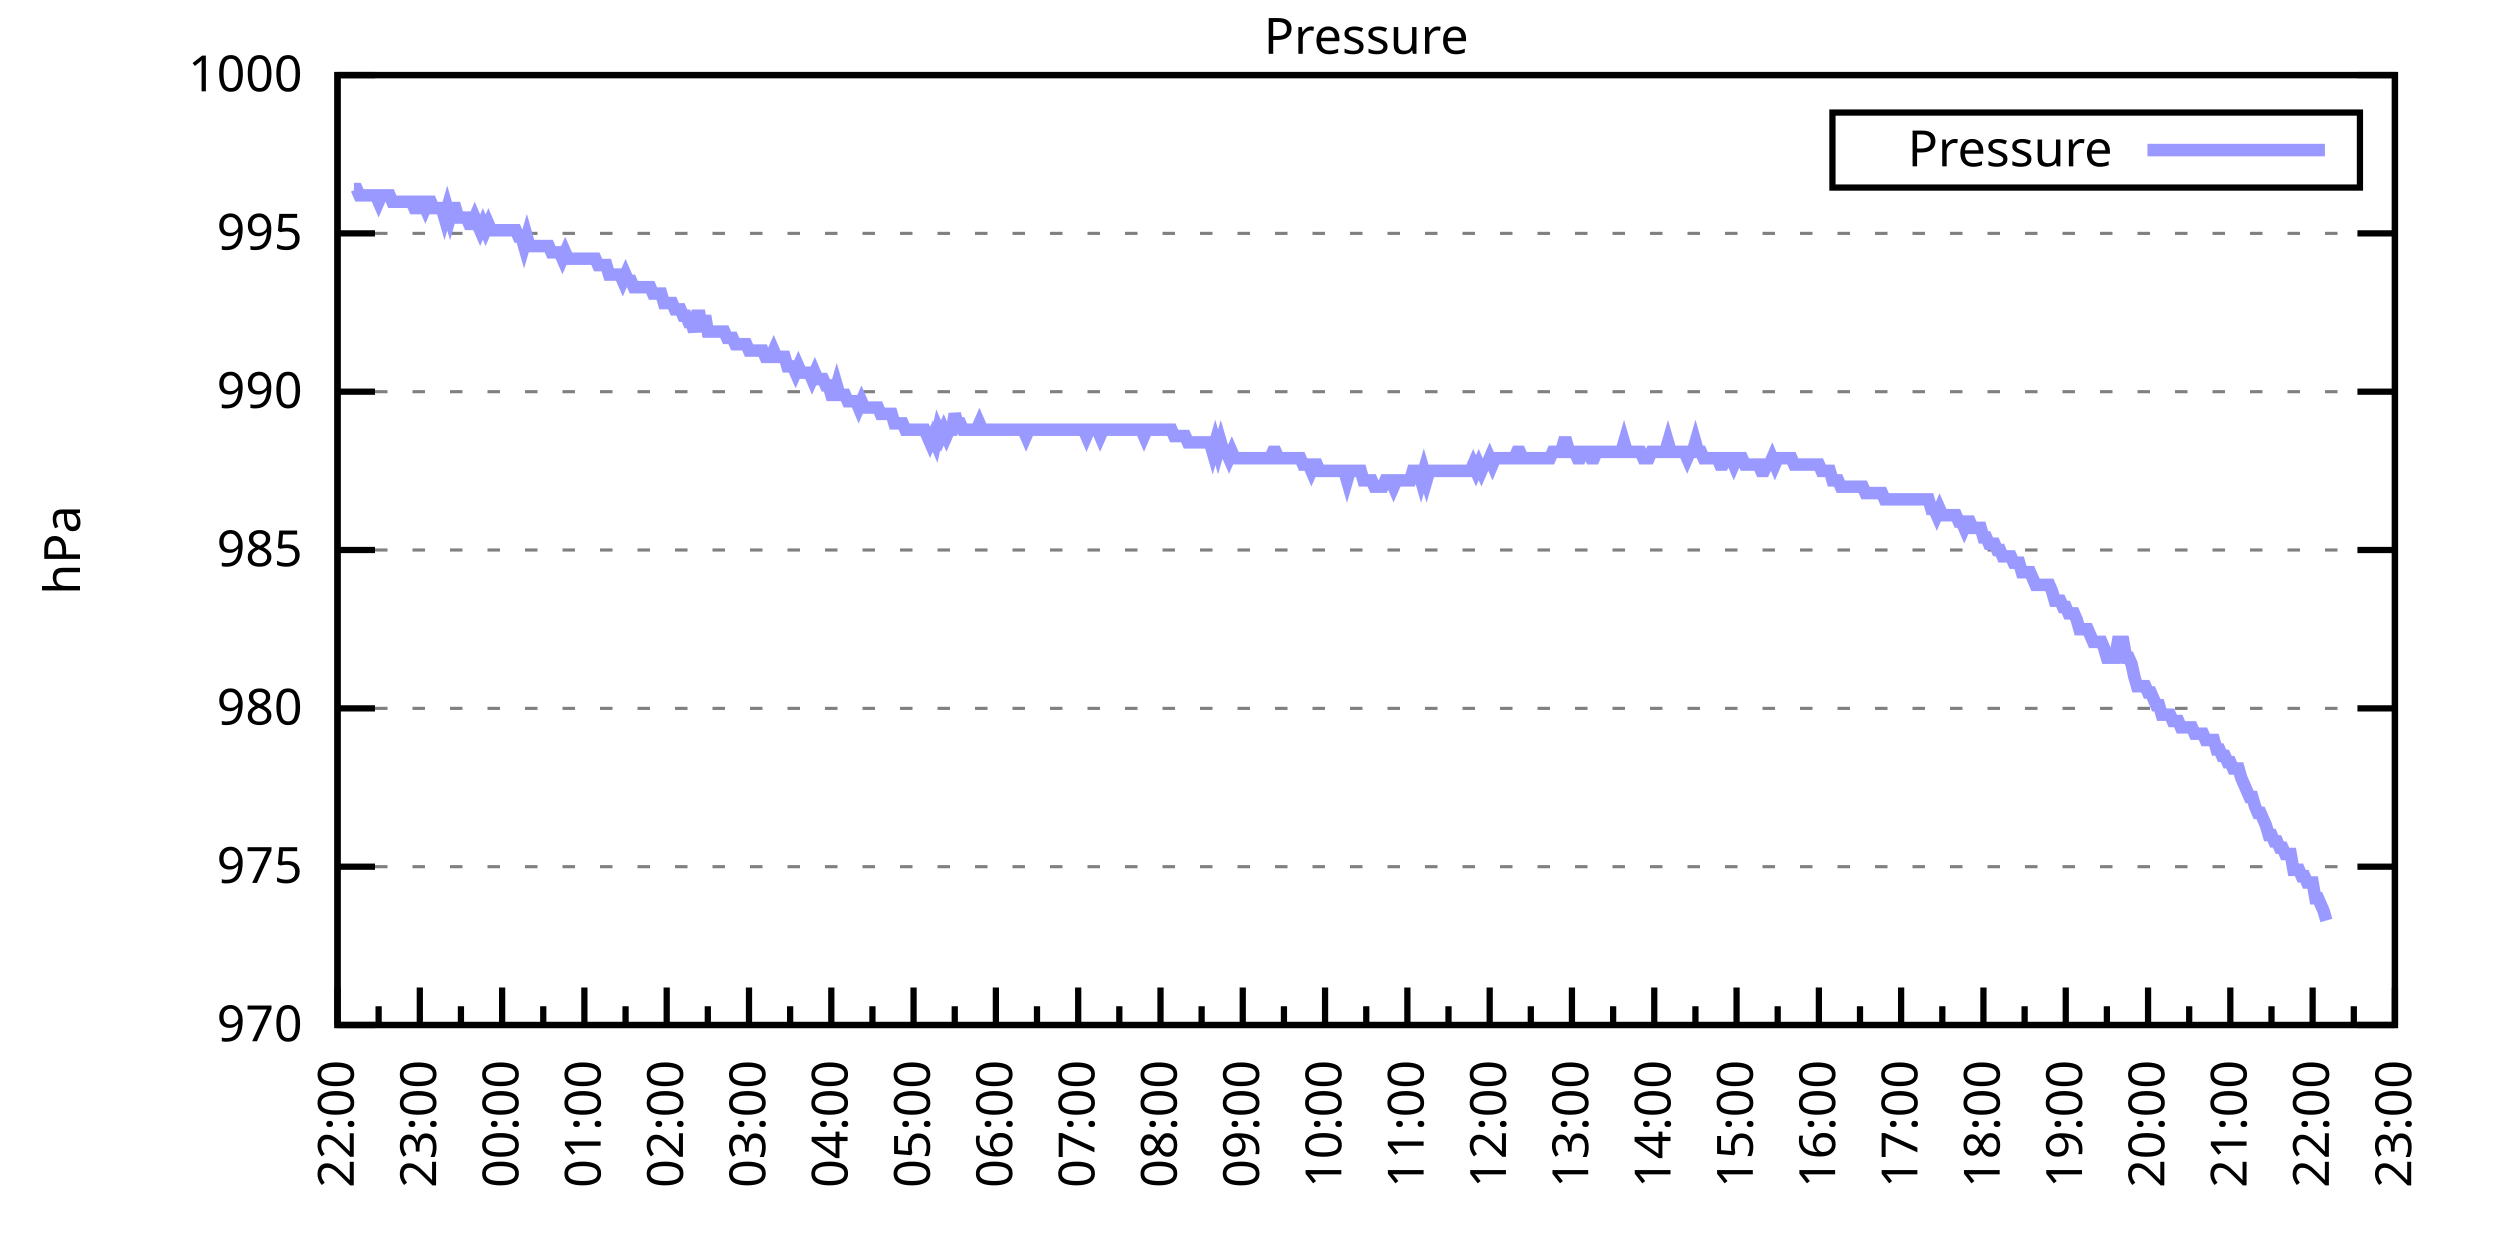
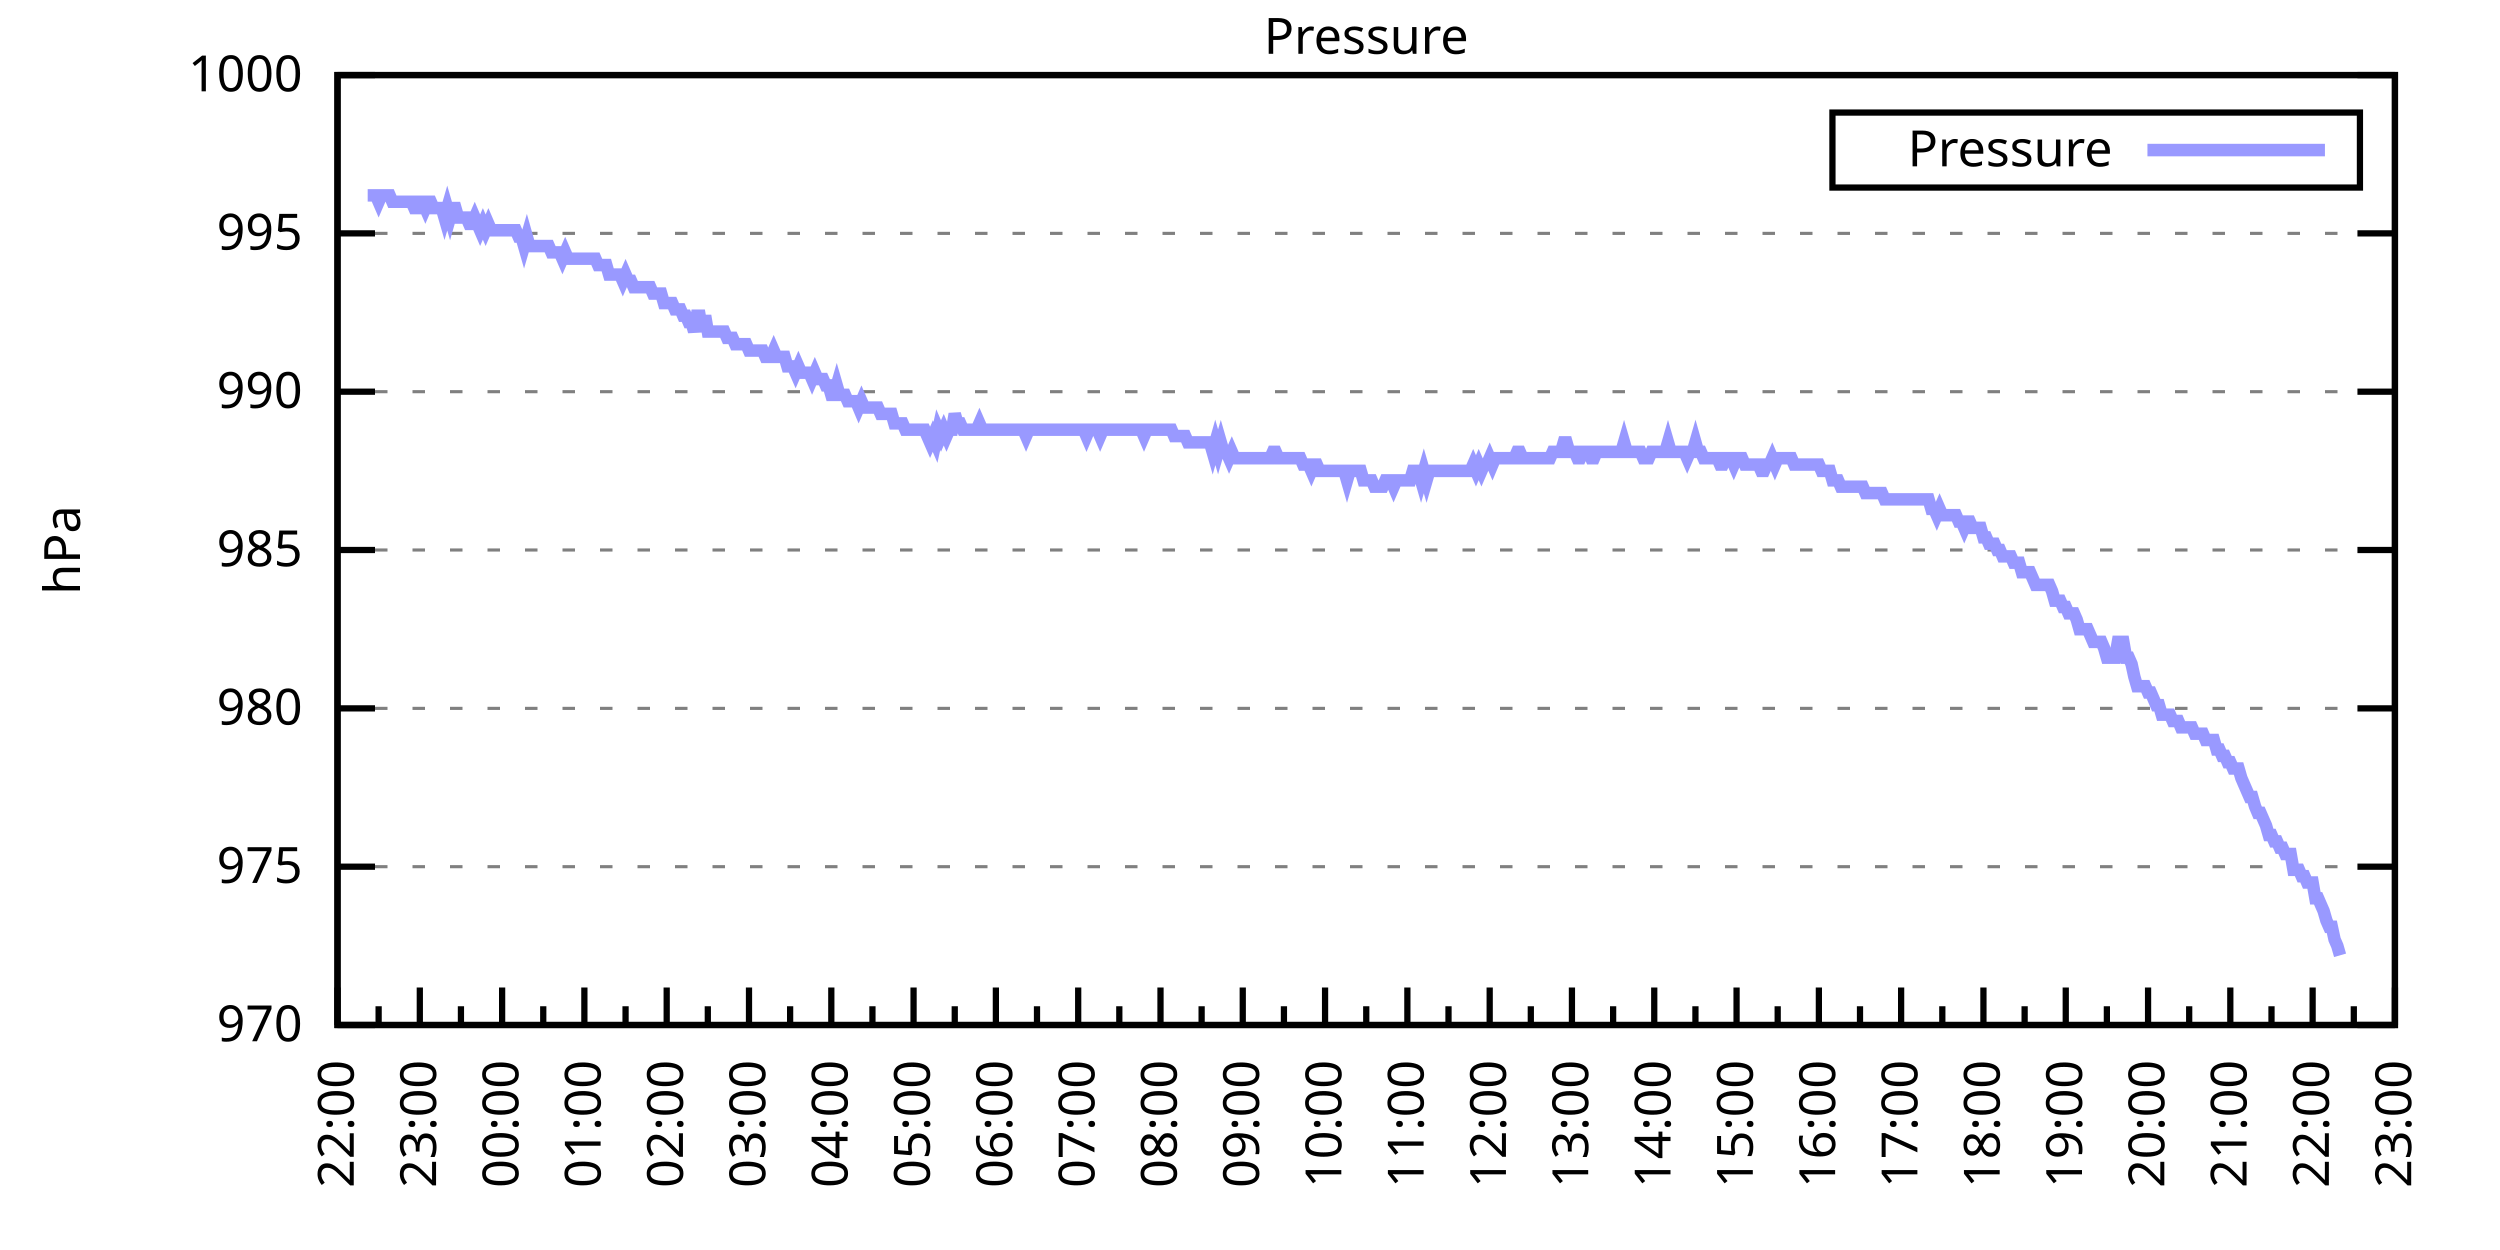
<svg xmlns="http://www.w3.org/2000/svg" xmlns:xlink="http://www.w3.org/1999/xlink" width="400" height="200" viewBox="0 0 400 200">
  <g id="gnuplot_canvas">
    <rect x="0" y="0" width="400" height="200" fill="none" />
    <defs>
      <circle id="gpDot" r="0.5" stroke-width="0.5" stroke="currentColor" />
      <path id="gpPt0" stroke-width="0.333" stroke="currentColor" d="M-1,0 h2 M0,-1 v2" />
      <path id="gpPt1" stroke-width="0.333" stroke="currentColor" d="M-1,-1 L1,1 M1,-1 L-1,1" />
      <path id="gpPt2" stroke-width="0.333" stroke="currentColor" d="M-1,0 L1,0 M0,-1 L0,1 M-1,-1 L1,1 M-1,1 L1,-1" />
      <rect id="gpPt3" stroke-width="0.333" stroke="currentColor" x="-1" y="-1" width="2" height="2" />
      <rect id="gpPt4" stroke-width="0.333" stroke="currentColor" fill="currentColor" x="-1" y="-1" width="2" height="2" />
      <circle id="gpPt5" stroke-width="0.333" stroke="currentColor" cx="0" cy="0" r="1" />
      <use xlink:href="#gpPt5" id="gpPt6" fill="currentColor" stroke="none" />
      <path id="gpPt7" stroke-width="0.333" stroke="currentColor" d="M0,-1.33 L-1.33,0.67 L1.33,0.67 z" />
      <use xlink:href="#gpPt7" id="gpPt8" fill="currentColor" stroke="none" />
      <use xlink:href="#gpPt7" id="gpPt9" stroke="currentColor" transform="rotate(180)" />
      <use xlink:href="#gpPt9" id="gpPt10" fill="currentColor" stroke="none" />
      <use xlink:href="#gpPt3" id="gpPt11" stroke="currentColor" transform="rotate(45)" />
      <use xlink:href="#gpPt11" id="gpPt12" fill="currentColor" stroke="none" />
      <path id="gpPt13" stroke-width="0.333" stroke="currentColor" d="M0,1.330 L1.265,0.411 L0.782,-1.067 L-0.782,-1.076 L-1.265,0.411 z" />
      <use xlink:href="#gpPt13" id="gpPt14" fill="currentColor" stroke="none" />
      <filter id="textbox" filterUnits="objectBoundingBox" x="0" y="0" height="1" width="1">
        <feFlood flood-color="white" flood-opacity="1" result="bgnd" />
        <feComposite in="SourceGraphic" in2="bgnd" operator="atop" />
      </filter>
      <filter id="greybox" filterUnits="objectBoundingBox" x="0" y="0" height="1" width="1">
        <feFlood flood-color="lightgrey" flood-opacity="1" result="grey" />
        <feComposite in="SourceGraphic" in2="grey" operator="atop" />
      </filter>
    </defs>
    <g fill="none" color="white" stroke="currentColor" stroke-width="1.00" stroke-linecap="butt" stroke-linejoin="miter">
</g>
    <g fill="none" color="black" stroke="currentColor" stroke-width="1.00" stroke-linecap="butt" stroke-linejoin="miter">
      <g stroke="none" shape-rendering="crispEdges">
        <polygon fill="rgb(255, 255, 255)" points="54.00,164.00 383.18,164.00 383.18,12.02 54.00,12.02 " />
      </g>
    </g>
    <g fill="none" color="black" stroke="currentColor" stroke-width="1.00" stroke-linecap="butt" stroke-linejoin="miter">
</g>
    <g fill="none" color="black" stroke="black" stroke-width="0.50" stroke-linecap="butt" stroke-linejoin="miter">
</g>
    <g fill="none" color="gray" stroke="currentColor" stroke-width="0.50" stroke-linecap="butt" stroke-linejoin="miter">
      <path stroke="gray" stroke-dasharray="2,4" class="gridline" d="M54.00,164.00 L383.19,164.00  " />
    </g>
    <g fill="none" color="gray" stroke="gray" stroke-width="1.00" stroke-linecap="butt" stroke-linejoin="miter">
</g>
    <g fill="none" color="black" stroke="currentColor" stroke-width="1.00" stroke-linecap="butt" stroke-linejoin="miter">
      <path stroke="black" d="M54.00,164.00 L60.00,164.00 M383.19,164.00 L377.19,164.00  " />
      <g transform="translate(48.40,166.60)" stroke="none" fill="black" font-family="Sans" font-size="8.00" text-anchor="end">
        <text>
          <tspan font-family="Sans"> 970</tspan>
        </text>
      </g>
    </g>
    <g fill="none" color="black" stroke="currentColor" stroke-width="1.00" stroke-linecap="butt" stroke-linejoin="miter">
</g>
    <g fill="none" color="black" stroke="black" stroke-width="0.50" stroke-linecap="butt" stroke-linejoin="miter">
</g>
    <g fill="none" color="gray" stroke="currentColor" stroke-width="0.50" stroke-linecap="butt" stroke-linejoin="miter">
      <path stroke="gray" stroke-dasharray="2,4" class="gridline" d="M54.00,138.67 L383.19,138.67  " />
    </g>
    <g fill="none" color="gray" stroke="gray" stroke-width="1.00" stroke-linecap="butt" stroke-linejoin="miter">
</g>
    <g fill="none" color="black" stroke="currentColor" stroke-width="1.00" stroke-linecap="butt" stroke-linejoin="miter">
      <path stroke="black" d="M54.00,138.67 L60.00,138.67 M383.19,138.67 L377.19,138.67  " />
      <g transform="translate(48.40,141.27)" stroke="none" fill="black" font-family="Sans" font-size="8.00" text-anchor="end">
        <text>
          <tspan font-family="Sans"> 975</tspan>
        </text>
      </g>
    </g>
    <g fill="none" color="black" stroke="currentColor" stroke-width="1.00" stroke-linecap="butt" stroke-linejoin="miter">
</g>
    <g fill="none" color="black" stroke="black" stroke-width="0.50" stroke-linecap="butt" stroke-linejoin="miter">
</g>
    <g fill="none" color="gray" stroke="currentColor" stroke-width="0.50" stroke-linecap="butt" stroke-linejoin="miter">
      <path stroke="gray" stroke-dasharray="2,4" class="gridline" d="M54.00,113.34 L383.19,113.34  " />
    </g>
    <g fill="none" color="gray" stroke="gray" stroke-width="1.00" stroke-linecap="butt" stroke-linejoin="miter">
</g>
    <g fill="none" color="black" stroke="currentColor" stroke-width="1.00" stroke-linecap="butt" stroke-linejoin="miter">
      <path stroke="black" d="M54.00,113.34 L60.00,113.34 M383.19,113.34 L377.19,113.34  " />
      <g transform="translate(48.40,115.94)" stroke="none" fill="black" font-family="Sans" font-size="8.00" text-anchor="end">
        <text>
          <tspan font-family="Sans"> 980</tspan>
        </text>
      </g>
    </g>
    <g fill="none" color="black" stroke="currentColor" stroke-width="1.00" stroke-linecap="butt" stroke-linejoin="miter">
</g>
    <g fill="none" color="black" stroke="black" stroke-width="0.50" stroke-linecap="butt" stroke-linejoin="miter">
</g>
    <g fill="none" color="gray" stroke="currentColor" stroke-width="0.50" stroke-linecap="butt" stroke-linejoin="miter">
      <path stroke="gray" stroke-dasharray="2,4" class="gridline" d="M54.00,88.00 L383.19,88.00  " />
    </g>
    <g fill="none" color="gray" stroke="gray" stroke-width="1.00" stroke-linecap="butt" stroke-linejoin="miter">
</g>
    <g fill="none" color="black" stroke="currentColor" stroke-width="1.00" stroke-linecap="butt" stroke-linejoin="miter">
      <path stroke="black" d="M54.00,88.00 L60.00,88.00 M383.19,88.00 L377.19,88.00  " />
      <g transform="translate(48.40,90.60)" stroke="none" fill="black" font-family="Sans" font-size="8.00" text-anchor="end">
        <text>
          <tspan font-family="Sans"> 985</tspan>
        </text>
      </g>
    </g>
    <g fill="none" color="black" stroke="currentColor" stroke-width="1.00" stroke-linecap="butt" stroke-linejoin="miter">
</g>
    <g fill="none" color="black" stroke="black" stroke-width="0.50" stroke-linecap="butt" stroke-linejoin="miter">
</g>
    <g fill="none" color="gray" stroke="currentColor" stroke-width="0.50" stroke-linecap="butt" stroke-linejoin="miter">
      <path stroke="gray" stroke-dasharray="2,4" class="gridline" d="M54.00,62.67 L383.19,62.67  " />
    </g>
    <g fill="none" color="gray" stroke="gray" stroke-width="1.00" stroke-linecap="butt" stroke-linejoin="miter">
</g>
    <g fill="none" color="black" stroke="currentColor" stroke-width="1.00" stroke-linecap="butt" stroke-linejoin="miter">
      <path stroke="black" d="M54.00,62.67 L60.00,62.67 M383.19,62.67 L377.19,62.67  " />
      <g transform="translate(48.40,65.27)" stroke="none" fill="black" font-family="Sans" font-size="8.00" text-anchor="end">
        <text>
          <tspan font-family="Sans"> 990</tspan>
        </text>
      </g>
    </g>
    <g fill="none" color="black" stroke="currentColor" stroke-width="1.00" stroke-linecap="butt" stroke-linejoin="miter">
</g>
    <g fill="none" color="black" stroke="black" stroke-width="0.50" stroke-linecap="butt" stroke-linejoin="miter">
</g>
    <g fill="none" color="gray" stroke="currentColor" stroke-width="0.50" stroke-linecap="butt" stroke-linejoin="miter">
      <path stroke="gray" stroke-dasharray="2,4" class="gridline" d="M54.00,37.34 L383.19,37.34  " />
    </g>
    <g fill="none" color="gray" stroke="gray" stroke-width="1.00" stroke-linecap="butt" stroke-linejoin="miter">
</g>
    <g fill="none" color="black" stroke="currentColor" stroke-width="1.00" stroke-linecap="butt" stroke-linejoin="miter">
      <path stroke="black" d="M54.00,37.34 L60.00,37.34 M383.19,37.34 L377.19,37.34  " />
      <g transform="translate(48.40,39.94)" stroke="none" fill="black" font-family="Sans" font-size="8.00" text-anchor="end">
        <text>
          <tspan font-family="Sans"> 995</tspan>
        </text>
      </g>
    </g>
    <g fill="none" color="black" stroke="currentColor" stroke-width="1.00" stroke-linecap="butt" stroke-linejoin="miter">
</g>
    <g fill="none" color="black" stroke="black" stroke-width="0.50" stroke-linecap="butt" stroke-linejoin="miter">
</g>
    <g fill="none" color="gray" stroke="currentColor" stroke-width="0.50" stroke-linecap="butt" stroke-linejoin="miter">
      <path stroke="gray" stroke-dasharray="2,4" class="gridline" d="M54.00,12.01 L383.19,12.01  " />
    </g>
    <g fill="none" color="gray" stroke="gray" stroke-width="1.00" stroke-linecap="butt" stroke-linejoin="miter">
</g>
    <g fill="none" color="black" stroke="currentColor" stroke-width="1.00" stroke-linecap="butt" stroke-linejoin="miter">
      <path stroke="black" d="M54.00,12.01 L60.00,12.01 M383.19,12.01 L377.19,12.01  " />
      <g transform="translate(48.40,14.61)" stroke="none" fill="black" font-family="Sans" font-size="8.00" text-anchor="end">
        <text>
          <tspan font-family="Sans"> 1000</tspan>
        </text>
      </g>
    </g>
    <g fill="none" color="black" stroke="currentColor" stroke-width="1.00" stroke-linecap="butt" stroke-linejoin="miter">
      <path stroke="black" d="M54.00,164.00 L54.00,158.00  " />
      <g transform="translate(56.60,169.60) rotate(270)" stroke="none" fill="black" font-family="Sans" font-size="8.00" text-anchor="end">
        <text>
          <tspan font-family="Sans">22:00</tspan>
        </text>
      </g>
    </g>
    <g fill="none" color="black" stroke="currentColor" stroke-width="1.00" stroke-linecap="butt" stroke-linejoin="miter">
      <path stroke="black" d="M60.58,164.00 L60.58,161.00 M67.17,164.00 L67.17,158.00  " />
      <g transform="translate(69.77,169.60) rotate(270)" stroke="none" fill="black" font-family="Sans" font-size="8.00" text-anchor="end">
        <text>
          <tspan font-family="Sans">23:00</tspan>
        </text>
      </g>
    </g>
    <g fill="none" color="black" stroke="currentColor" stroke-width="1.00" stroke-linecap="butt" stroke-linejoin="miter">
      <path stroke="black" d="M73.75,164.00 L73.75,161.00 M80.34,164.00 L80.34,158.00  " />
      <g transform="translate(82.94,169.60) rotate(270)" stroke="none" fill="black" font-family="Sans" font-size="8.00" text-anchor="end">
        <text>
          <tspan font-family="Sans">00:00</tspan>
        </text>
      </g>
    </g>
    <g fill="none" color="black" stroke="currentColor" stroke-width="1.00" stroke-linecap="butt" stroke-linejoin="miter">
      <path stroke="black" d="M86.92,164.00 L86.92,161.00 M93.50,164.00 L93.50,158.00  " />
      <g transform="translate(96.10,169.60) rotate(270)" stroke="none" fill="black" font-family="Sans" font-size="8.00" text-anchor="end">
        <text>
          <tspan font-family="Sans">01:00</tspan>
        </text>
      </g>
    </g>
    <g fill="none" color="black" stroke="currentColor" stroke-width="1.00" stroke-linecap="butt" stroke-linejoin="miter">
      <path stroke="black" d="M100.09,164.00 L100.09,161.00 M106.67,164.00 L106.67,158.00  " />
      <g transform="translate(109.27,169.60) rotate(270)" stroke="none" fill="black" font-family="Sans" font-size="8.00" text-anchor="end">
        <text>
          <tspan font-family="Sans">02:00</tspan>
        </text>
      </g>
    </g>
    <g fill="none" color="black" stroke="currentColor" stroke-width="1.00" stroke-linecap="butt" stroke-linejoin="miter">
      <path stroke="black" d="M113.25,164.00 L113.25,161.00 M119.84,164.00 L119.84,158.00  " />
      <g transform="translate(122.44,169.60) rotate(270)" stroke="none" fill="black" font-family="Sans" font-size="8.00" text-anchor="end">
        <text>
          <tspan font-family="Sans">03:00</tspan>
        </text>
      </g>
    </g>
    <g fill="none" color="black" stroke="currentColor" stroke-width="1.00" stroke-linecap="butt" stroke-linejoin="miter">
      <path stroke="black" d="M126.42,164.00 L126.42,161.00 M133.01,164.00 L133.01,158.00  " />
      <g transform="translate(135.61,169.60) rotate(270)" stroke="none" fill="black" font-family="Sans" font-size="8.00" text-anchor="end">
        <text>
          <tspan font-family="Sans">04:00</tspan>
        </text>
      </g>
    </g>
    <g fill="none" color="black" stroke="currentColor" stroke-width="1.00" stroke-linecap="butt" stroke-linejoin="miter">
      <path stroke="black" d="M139.59,164.00 L139.59,161.00 M146.17,164.00 L146.17,158.00  " />
      <g transform="translate(148.77,169.60) rotate(270)" stroke="none" fill="black" font-family="Sans" font-size="8.00" text-anchor="end">
        <text>
          <tspan font-family="Sans">05:00</tspan>
        </text>
      </g>
    </g>
    <g fill="none" color="black" stroke="currentColor" stroke-width="1.00" stroke-linecap="butt" stroke-linejoin="miter">
      <path stroke="black" d="M152.76,164.00 L152.76,161.00 M159.34,164.00 L159.34,158.00  " />
      <g transform="translate(161.94,169.60) rotate(270)" stroke="none" fill="black" font-family="Sans" font-size="8.00" text-anchor="end">
        <text>
          <tspan font-family="Sans">06:00</tspan>
        </text>
      </g>
    </g>
    <g fill="none" color="black" stroke="currentColor" stroke-width="1.00" stroke-linecap="butt" stroke-linejoin="miter">
      <path stroke="black" d="M165.92,164.00 L165.92,161.00 M172.51,164.00 L172.51,158.00  " />
      <g transform="translate(175.11,169.60) rotate(270)" stroke="none" fill="black" font-family="Sans" font-size="8.00" text-anchor="end">
        <text>
          <tspan font-family="Sans">07:00</tspan>
        </text>
      </g>
    </g>
    <g fill="none" color="black" stroke="currentColor" stroke-width="1.00" stroke-linecap="butt" stroke-linejoin="miter">
      <path stroke="black" d="M179.09,164.00 L179.09,161.00 M185.68,164.00 L185.68,158.00  " />
      <g transform="translate(188.28,169.60) rotate(270)" stroke="none" fill="black" font-family="Sans" font-size="8.00" text-anchor="end">
        <text>
          <tspan font-family="Sans">08:00</tspan>
        </text>
      </g>
    </g>
    <g fill="none" color="black" stroke="currentColor" stroke-width="1.00" stroke-linecap="butt" stroke-linejoin="miter">
      <path stroke="black" d="M192.26,164.00 L192.26,161.00 M198.84,164.00 L198.84,158.00  " />
      <g transform="translate(201.44,169.60) rotate(270)" stroke="none" fill="black" font-family="Sans" font-size="8.00" text-anchor="end">
        <text>
          <tspan font-family="Sans">09:00</tspan>
        </text>
      </g>
    </g>
    <g fill="none" color="black" stroke="currentColor" stroke-width="1.00" stroke-linecap="butt" stroke-linejoin="miter">
      <path stroke="black" d="M205.43,164.00 L205.43,161.00 M212.01,164.00 L212.01,158.00  " />
      <g transform="translate(214.61,169.60) rotate(270)" stroke="none" fill="black" font-family="Sans" font-size="8.00" text-anchor="end">
        <text>
          <tspan font-family="Sans">10:00</tspan>
        </text>
      </g>
    </g>
    <g fill="none" color="black" stroke="currentColor" stroke-width="1.00" stroke-linecap="butt" stroke-linejoin="miter">
      <path stroke="black" d="M218.60,164.00 L218.60,161.00 M225.18,164.00 L225.18,158.00  " />
      <g transform="translate(227.78,169.60) rotate(270)" stroke="none" fill="black" font-family="Sans" font-size="8.00" text-anchor="end">
        <text>
          <tspan font-family="Sans">11:00</tspan>
        </text>
      </g>
    </g>
    <g fill="none" color="black" stroke="currentColor" stroke-width="1.00" stroke-linecap="butt" stroke-linejoin="miter">
      <path stroke="black" d="M231.76,164.00 L231.76,161.00 M238.35,164.00 L238.35,158.00  " />
      <g transform="translate(240.95,169.60) rotate(270)" stroke="none" fill="black" font-family="Sans" font-size="8.00" text-anchor="end">
        <text>
          <tspan font-family="Sans">12:00</tspan>
        </text>
      </g>
    </g>
    <g fill="none" color="black" stroke="currentColor" stroke-width="1.00" stroke-linecap="butt" stroke-linejoin="miter">
      <path stroke="black" d="M244.93,164.00 L244.93,161.00 M251.51,164.00 L251.51,158.00  " />
      <g transform="translate(254.11,169.60) rotate(270)" stroke="none" fill="black" font-family="Sans" font-size="8.00" text-anchor="end">
        <text>
          <tspan font-family="Sans">13:00</tspan>
        </text>
      </g>
    </g>
    <g fill="none" color="black" stroke="currentColor" stroke-width="1.00" stroke-linecap="butt" stroke-linejoin="miter">
      <path stroke="black" d="M258.10,164.00 L258.10,161.00 M264.68,164.00 L264.68,158.00  " />
      <g transform="translate(267.28,169.60) rotate(270)" stroke="none" fill="black" font-family="Sans" font-size="8.00" text-anchor="end">
        <text>
          <tspan font-family="Sans">14:00</tspan>
        </text>
      </g>
    </g>
    <g fill="none" color="black" stroke="currentColor" stroke-width="1.00" stroke-linecap="butt" stroke-linejoin="miter">
      <path stroke="black" d="M271.27,164.00 L271.27,161.00 M277.85,164.00 L277.85,158.00  " />
      <g transform="translate(280.45,169.60) rotate(270)" stroke="none" fill="black" font-family="Sans" font-size="8.00" text-anchor="end">
        <text>
          <tspan font-family="Sans">15:00</tspan>
        </text>
      </g>
    </g>
    <g fill="none" color="black" stroke="currentColor" stroke-width="1.00" stroke-linecap="butt" stroke-linejoin="miter">
      <path stroke="black" d="M284.43,164.00 L284.43,161.00 M291.02,164.00 L291.02,158.00  " />
      <g transform="translate(293.62,169.60) rotate(270)" stroke="none" fill="black" font-family="Sans" font-size="8.00" text-anchor="end">
        <text>
          <tspan font-family="Sans">16:00</tspan>
        </text>
      </g>
    </g>
    <g fill="none" color="black" stroke="currentColor" stroke-width="1.00" stroke-linecap="butt" stroke-linejoin="miter">
      <path stroke="black" d="M297.60,164.00 L297.60,161.00 M304.18,164.00 L304.18,158.00  " />
      <g transform="translate(306.78,169.60) rotate(270)" stroke="none" fill="black" font-family="Sans" font-size="8.00" text-anchor="end">
        <text>
          <tspan font-family="Sans">17:00</tspan>
        </text>
      </g>
    </g>
    <g fill="none" color="black" stroke="currentColor" stroke-width="1.00" stroke-linecap="butt" stroke-linejoin="miter">
      <path stroke="black" d="M310.77,164.00 L310.77,161.00 M317.35,164.00 L317.35,158.00  " />
      <g transform="translate(319.95,169.60) rotate(270)" stroke="none" fill="black" font-family="Sans" font-size="8.00" text-anchor="end">
        <text>
          <tspan font-family="Sans">18:00</tspan>
        </text>
      </g>
    </g>
    <g fill="none" color="black" stroke="currentColor" stroke-width="1.00" stroke-linecap="butt" stroke-linejoin="miter">
      <path stroke="black" d="M323.94,164.00 L323.94,161.00 M330.52,164.00 L330.52,158.00  " />
      <g transform="translate(333.12,169.60) rotate(270)" stroke="none" fill="black" font-family="Sans" font-size="8.00" text-anchor="end">
        <text>
          <tspan font-family="Sans">19:00</tspan>
        </text>
      </g>
    </g>
    <g fill="none" color="black" stroke="currentColor" stroke-width="1.00" stroke-linecap="butt" stroke-linejoin="miter">
      <path stroke="black" d="M337.10,164.00 L337.10,161.00 M343.69,164.00 L343.69,158.00  " />
      <g transform="translate(346.29,169.60) rotate(270)" stroke="none" fill="black" font-family="Sans" font-size="8.00" text-anchor="end">
        <text>
          <tspan font-family="Sans">20:00</tspan>
        </text>
      </g>
    </g>
    <g fill="none" color="black" stroke="currentColor" stroke-width="1.00" stroke-linecap="butt" stroke-linejoin="miter">
      <path stroke="black" d="M350.27,164.00 L350.27,161.00 M356.85,164.00 L356.85,158.00  " />
      <g transform="translate(359.45,169.60) rotate(270)" stroke="none" fill="black" font-family="Sans" font-size="8.00" text-anchor="end">
        <text>
          <tspan font-family="Sans">21:00</tspan>
        </text>
      </g>
    </g>
    <g fill="none" color="black" stroke="currentColor" stroke-width="1.00" stroke-linecap="butt" stroke-linejoin="miter">
      <path stroke="black" d="M363.44,164.00 L363.44,161.00 M370.02,164.00 L370.02,158.00  " />
      <g transform="translate(372.62,169.60) rotate(270)" stroke="none" fill="black" font-family="Sans" font-size="8.00" text-anchor="end">
        <text>
          <tspan font-family="Sans">22:00</tspan>
        </text>
      </g>
    </g>
    <g fill="none" color="black" stroke="currentColor" stroke-width="1.00" stroke-linecap="butt" stroke-linejoin="miter">
      <path stroke="black" d="M376.61,164.00 L376.61,161.00 M383.19,164.00 L383.19,158.00  " />
      <g transform="translate(385.79,169.60) rotate(270)" stroke="none" fill="black" font-family="Sans" font-size="8.00" text-anchor="end">
        <text>
          <tspan font-family="Sans">23:00</tspan>
        </text>
      </g>
    </g>
    <g fill="none" color="black" stroke="currentColor" stroke-width="1.00" stroke-linecap="butt" stroke-linejoin="miter">
</g>
    <g fill="none" color="black" stroke="currentColor" stroke-width="1.00" stroke-linecap="butt" stroke-linejoin="miter">
      <path stroke="black" d="M54.00,12.01 L54.00,164.00 L383.19,164.00 L383.19,12.01 L54.00,12.01 Z  " />
    </g>
    <g fill="none" color="black" stroke="currentColor" stroke-width="1.00" stroke-linecap="butt" stroke-linejoin="miter">
      <g transform="translate(12.80,88.01) rotate(270)" stroke="none" fill="black" font-family="Sans" font-size="8.00" text-anchor="middle">
        <text>
          <tspan font-family="Sans">hPa</tspan>
        </text>
      </g>
    </g>
    <g fill="none" color="black" stroke="currentColor" stroke-width="1.00" stroke-linecap="butt" stroke-linejoin="miter">
</g>
    <g fill="none" color="black" stroke="currentColor" stroke-width="1.00" stroke-linecap="butt" stroke-linejoin="miter">
      <path stroke="black" d="M293.19,30.01 L293.19,18.01 L377.59,18.01 L377.59,30.01 L293.19,30.01 Z  " />
    </g>
    <g id="Pressure_plot_1">
      <g fill="none" color="white" stroke="black" stroke-width="2.00" stroke-linecap="butt" stroke-linejoin="miter">
</g>
      <g fill="none" color="black" stroke="currentColor" stroke-width="2.00" stroke-linecap="butt" stroke-linejoin="miter">
        <g transform="translate(337.99,26.61)" stroke="none" fill="black" font-family="Sans" font-size="8.00" text-anchor="end">
          <text>
            <tspan font-family="Sans">Pressure</tspan>
          </text>
        </g>
      </g>
      <g fill="none" color="black" stroke="currentColor" stroke-width="2.00" stroke-linecap="butt" stroke-linejoin="miter">
-         <path stroke="rgb(153, 153, 255)" d="M343.59,24.01 L371.99,24.01 M56.63,30.25 L57.07,30.25 L57.51,31.26 L57.95,31.26 L58.39,31.26 L58.83,31.26   L59.27,31.26 L59.71,31.26 L60.14,31.26 L60.58,32.28 L61.02,31.26 L61.46,31.26 L61.90,31.26 L62.34,31.26   L62.78,32.28 L63.22,32.28 L63.66,32.28 L64.10,32.28 L64.53,32.28 L64.97,32.28 L65.41,32.28 L65.85,32.28   L66.29,33.29 L66.73,33.29 L67.17,32.28 L67.61,32.28 L68.05,33.29 L68.48,32.28 L68.92,32.28 L69.36,33.29   L69.80,33.29 L70.24,33.29 L70.68,33.29 L71.12,34.81 L71.56,33.29 L72.00,34.81 L72.43,33.29 L72.87,33.29   L73.31,34.81 L73.75,34.81 L74.19,34.81 L74.63,34.81 L75.07,35.82 L75.51,35.82 L75.95,34.81 L76.38,35.82   L76.82,36.84 L77.26,35.82 L77.70,36.84 L78.14,35.82 L78.58,36.84 L79.02,36.84 L79.46,36.84 L79.90,36.84   L80.34,36.84 L80.77,36.84 L81.21,36.84 L81.65,36.84 L82.09,36.84 L82.53,36.84 L82.97,37.85 L83.41,37.85   L83.85,39.37 L84.29,37.85 L84.72,39.37 L85.16,39.37 L85.60,39.37 L86.04,39.37 L86.48,39.37 L86.92,39.37   L87.36,39.37 L87.80,39.37 L88.24,40.38 L88.67,40.38 L89.11,40.38 L89.55,40.38 L89.99,41.39 L90.43,40.38   L90.87,41.39 L91.31,41.39 L91.75,41.39 L92.19,41.39 L92.62,41.39 L93.06,41.39 L93.50,41.39 L93.94,41.39   L94.38,41.39 L94.82,41.39 L95.26,41.39 L95.70,42.41 L96.14,42.41 L96.58,42.41 L97.01,42.41 L97.45,43.93   L97.89,43.93 L98.33,43.93 L98.77,43.93 L99.21,43.93 L99.65,44.94 L100.09,43.93 L100.53,44.94 L100.96,44.94   L101.40,45.95 L101.84,45.95 L102.28,45.95 L102.72,45.95 L103.16,45.95 L103.60,45.95 L104.04,45.95 L104.48,46.97   L104.91,46.97 L105.35,46.97 L105.79,46.97 L106.23,48.49 L106.67,48.49 L107.11,48.49 L107.55,48.49 L107.99,49.50   L108.43,49.50 L108.87,49.50 L109.30,50.51 L109.74,50.51 L110.18,51.53 L110.62,51.53 L111.06,53.05 L111.50,50.51   L111.94,50.51 L112.38,53.05 L112.82,50.51 L113.25,53.05 L113.69,53.05 L114.13,53.05 L114.57,53.05 L115.01,53.05   L115.45,53.05 L115.89,53.05 L116.33,54.06 L116.77,54.06 L117.20,54.06 L117.64,55.07 L118.08,55.07 L118.52,55.07   L118.96,55.07 L119.40,55.07 L119.84,56.09 L120.28,56.09 L120.72,56.09 L121.15,56.09 L121.59,56.09 L122.03,56.09   L122.47,57.10 L122.91,57.10 L123.35,57.10 L123.79,56.09 L124.23,57.10 L124.67,57.10 L125.11,57.10 L125.54,57.10   L125.98,58.62 L126.42,58.62 L126.86,58.62 L127.30,59.63 L127.74,58.62 L128.18,59.63 L128.62,59.63 L129.06,59.63   L129.49,59.63 L129.93,60.65 L130.37,59.63 L130.81,60.65 L131.25,60.65 L131.69,60.65 L132.13,61.66 L132.57,61.66   L133.01,63.18 L133.44,63.18 L133.88,61.66 L134.32,63.18 L134.76,63.18 L135.20,63.18 L135.64,64.19 L136.08,64.19   L136.52,64.19 L136.96,64.19 L137.39,65.21 L137.83,64.19 L138.27,65.21 L138.71,65.21 L139.15,65.21 L139.59,65.21   L140.03,65.21 L140.47,65.21 L140.91,66.22 L141.35,66.22 L141.78,66.22 L142.22,66.22 L142.66,66.22 L143.10,67.74   L143.54,67.74 L143.98,67.74 L144.42,67.74 L144.86,68.75 L145.30,68.75 L145.73,68.75 L146.17,68.75 L146.61,68.75   L147.05,68.75 L147.49,68.75 L147.93,68.75 L148.37,69.77 L148.81,70.78 L149.25,69.77 L149.68,70.78 L150.12,68.75   L150.56,69.77 L151.00,68.75 L151.44,69.77 L151.88,68.75 L152.32,68.75 L152.76,66.22 L153.20,67.74 L153.63,67.74   L154.07,68.75 L154.51,68.75 L154.95,68.75 L155.39,68.75 L155.83,68.75 L156.27,68.75 L156.71,67.74 L157.15,68.75   L157.59,68.75 L158.02,68.75 L158.46,68.75 L158.90,68.75 L159.34,68.75 L159.78,68.75 L160.22,68.75 L160.66,68.75   L161.10,68.75 L161.54,68.75 L161.97,68.75 L162.41,68.75 L162.85,68.75 L163.29,68.75 L163.73,68.75 L164.17,69.77   L164.61,68.75 L165.05,68.75 L165.49,68.75 L165.92,68.75 L166.36,68.75 L166.80,68.75 L167.24,68.75 L167.68,68.75   L168.12,68.75 L168.56,68.75 L169.00,68.75 L169.44,68.75 L169.87,68.75 L170.31,68.75 L170.75,68.75 L171.19,68.75   L171.63,68.75 L172.07,68.75 L172.51,68.75 L172.95,68.75 L173.39,68.75 L173.83,69.77 L174.26,68.75 L174.70,68.75   L175.14,68.75 L175.58,68.75 L176.02,69.77 L176.46,68.75 L176.90,68.75 L177.34,68.75 L177.78,68.75 L178.21,68.75   L178.65,68.75 L179.09,68.75 L179.53,68.75 L179.97,68.75 L180.41,68.75 L180.85,68.75 L181.29,68.75 L181.73,68.75   L182.16,68.75 L182.60,68.75 L183.04,69.77 L183.48,68.75 L183.92,68.75 L184.36,68.75 L184.80,68.75 L185.24,68.75   L185.68,68.75 L186.11,68.75 L186.55,68.75 L186.99,68.75 L187.43,68.75 L187.87,69.77 L188.31,69.77 L188.75,69.77   L189.19,69.77 L189.63,69.77 L190.07,70.78 L190.50,70.78 L190.94,70.78 L191.38,70.78 L191.82,70.78 L192.26,70.78   L192.70,70.78 L193.14,70.78 L193.58,70.78 L194.02,72.30 L194.45,70.78 L194.89,72.30 L195.33,70.78 L195.77,72.30   L196.21,72.30 L196.65,73.31 L197.09,72.30 L197.53,73.31 L197.97,73.31 L198.40,73.31 L198.84,73.31 L199.28,73.31   L199.72,73.31 L200.16,73.31 L200.60,73.31 L201.04,73.31 L201.48,73.31 L201.92,73.31 L202.35,73.31 L202.79,73.31   L203.23,73.31 L203.67,72.30 L204.11,72.30 L204.55,73.31 L204.99,73.31 L205.43,73.31 L205.87,73.31 L206.31,73.31   L206.74,73.31 L207.18,73.31 L207.62,73.31 L208.06,73.31 L208.50,74.33 L208.94,74.33 L209.38,74.33 L209.82,75.34   L210.26,74.33 L210.69,74.33 L211.13,75.34 L211.57,75.34 L212.01,75.34 L212.45,75.34 L212.89,75.34 L213.33,75.34   L213.77,75.34 L214.21,75.34 L214.64,75.34 L215.08,75.34 L215.52,76.86 L215.96,75.34 L216.40,75.34 L216.84,75.34   L217.28,75.34 L217.72,75.34 L218.16,76.86 L218.60,76.86 L219.03,76.86 L219.47,76.86 L219.91,77.87 L220.35,77.87   L220.79,77.87 L221.23,77.87 L221.67,76.86 L222.11,76.86 L222.55,76.86 L222.98,77.87 L223.42,76.86 L223.86,76.86   L224.30,76.86 L224.74,76.86 L225.18,76.86 L225.62,76.86 L226.06,75.34 L226.50,75.34 L226.93,75.34 L227.37,76.86   L227.81,75.34 L228.25,76.86 L228.69,75.34 L229.13,75.34 L229.57,75.34 L230.01,75.34 L230.45,75.34 L230.88,75.34   L231.32,75.34 L231.76,75.34 L232.20,75.34 L232.64,75.34 L233.08,75.34 L233.52,75.34 L233.96,75.34 L234.40,75.34   L234.84,75.34 L235.27,75.34 L235.71,74.33 L236.15,75.34 L236.59,74.33 L237.03,75.34 L237.47,74.33 L237.91,74.33   L238.35,73.31 L238.79,74.33 L239.22,73.31 L239.66,73.31 L240.10,73.31 L240.54,73.31 L240.98,73.31 L241.42,73.31   L241.86,73.31 L242.30,73.31 L242.74,72.30 L243.17,72.30 L243.61,73.31 L244.05,73.31 L244.49,73.31 L244.93,73.31   L245.37,73.31 L245.81,73.31 L246.25,73.31 L246.69,73.31 L247.12,73.31 L247.56,73.31 L248.00,73.31 L248.44,72.30   L248.88,72.30 L249.32,72.30 L249.76,72.30 L250.20,70.78 L250.64,70.78 L251.08,72.30 L251.51,72.30 L251.95,72.30   L252.39,73.31 L252.83,73.31 L253.27,72.30 L253.71,72.30 L254.15,72.30 L254.59,73.31 L255.03,73.31 L255.46,72.30   L255.90,72.30 L256.34,72.30 L256.78,72.30 L257.22,72.30 L257.66,72.30 L258.10,72.30 L258.54,72.30 L258.98,72.30   L259.41,72.30 L259.85,70.78 L260.29,72.30 L260.73,72.30 L261.17,72.30 L261.61,72.30 L262.05,72.30 L262.49,72.30   L262.93,73.31 L263.36,73.31 L263.80,73.31 L264.24,72.30 L264.68,72.30 L265.12,72.30 L265.56,72.30 L266.00,72.30   L266.44,72.30 L266.88,70.78 L267.32,72.30 L267.75,72.30 L268.19,72.30 L268.63,72.30 L269.07,72.30 L269.51,72.30   L269.95,73.31 L270.39,72.30 L270.83,72.30 L271.27,70.78 L271.70,72.30 L272.14,72.30 L272.58,73.31 L273.02,73.31   L273.46,73.31 L273.90,73.31 L274.34,73.31 L274.78,73.31 L275.22,74.33 L275.65,74.33 L276.09,73.31 L276.53,73.31   L276.97,73.31 L277.41,74.33 L277.85,73.31 L278.29,73.31 L278.73,73.31 L279.17,74.33 L279.60,74.33 L280.04,74.33   L280.48,74.33 L280.92,74.33 L281.36,74.33 L281.80,75.34 L282.24,75.34 L282.68,74.33 L283.12,74.33 L283.56,73.31   L283.99,74.33 L284.43,73.31 L284.87,73.31 L285.31,73.31 L285.75,73.31 L286.19,73.31 L286.63,73.31 L287.07,74.33   L287.51,74.33 L287.94,74.33 L288.38,74.33 L288.82,74.33 L289.26,74.33 L289.70,74.33 L290.14,74.33 L290.58,74.33   L291.02,74.33 L291.46,75.34 L291.89,75.34 L292.33,75.34 L292.77,75.34 L293.21,76.86 L293.65,76.86 L294.09,76.86   L294.53,77.87 L294.97,77.87 L295.41,77.87 L295.84,77.87 L296.28,77.87 L296.72,77.87 L297.16,77.87 L297.60,77.87   L298.04,77.87 L298.48,78.89 L298.92,78.89 L299.36,78.89 L299.80,78.89 L300.23,78.89 L300.67,78.89 L301.11,78.89   L301.55,79.90 L301.99,79.90 L302.43,79.90 L302.87,79.90 L303.31,79.90 L303.75,79.90 L304.18,79.90 L304.62,79.90   L305.06,79.90 L305.50,79.90 L305.94,79.90 L306.38,79.90 L306.82,79.90 L307.26,79.90 L307.70,79.90 L308.13,79.90   L308.57,79.90 L309.01,81.42 L309.45,81.42 L309.89,82.43 L310.33,81.42 L310.77,82.43 L311.21,82.43 L311.65,82.43   L312.08,82.43 L312.52,82.43 L312.96,82.43 L313.40,83.45 L313.84,83.45 L314.28,84.46 L314.72,83.45 L315.16,83.45   L315.60,84.46 L316.04,84.46 L316.47,84.46 L316.91,84.46 L317.35,85.98 L317.79,85.98 L318.23,86.99 L318.67,86.99   L319.11,86.99 L319.55,88.00 L319.99,88.00 L320.42,89.02 L320.86,89.02 L321.30,89.02 L321.74,89.02 L322.18,90.03   L322.62,90.03 L323.06,90.03 L323.50,91.55 L323.94,91.55 L324.37,91.55 L324.81,91.55 L325.25,92.56 L325.69,93.58   L326.13,93.58 L326.57,93.58 L327.01,93.58 L327.45,93.58 L327.89,93.58 L328.33,94.59 L328.76,96.11 L329.20,96.11   L329.64,96.11 L330.08,97.12 L330.52,97.12 L330.96,98.14 L331.40,98.14 L331.84,98.14 L332.28,99.15 L332.71,100.67   L333.15,100.67 L333.59,100.67 L334.03,100.67 L334.47,101.68 L334.91,102.70 L335.35,102.70 L335.79,102.70 L336.23,102.70   L336.66,103.71 L337.10,105.23 L337.54,105.23 L337.98,105.23 L338.42,105.23 L338.86,102.70 L339.30,102.70 L339.74,102.70   L340.18,105.23 L340.61,105.23 L341.05,106.24 L341.49,108.27 L341.93,109.79 L342.37,109.79 L342.81,109.79 L343.25,109.79   L343.69,110.80 L344.13,110.80 L344.57,111.82 L345.00,112.83 L345.44,112.83 L345.88,114.35 L346.32,114.35 L346.76,114.35   L347.20,114.35 L347.64,115.36 L348.08,115.36 L348.52,115.36 L348.95,116.38 L349.39,116.38 L349.83,116.38 L350.27,116.38   L350.71,116.38 L351.15,117.39 L351.59,117.39 L352.03,117.39 L352.47,117.39 L352.90,118.40 L353.34,118.40 L353.78,118.40   L354.22,118.40 L354.66,119.92 L355.10,119.92 L355.54,120.94 L355.98,120.94 L356.42,121.95 L356.85,121.95 L357.29,122.96   L357.73,122.96 L358.17,122.96 L358.61,124.48 L359.05,125.50 L359.49,126.51 L359.93,127.52 L360.37,127.52 L360.81,129.04   L361.24,130.06 L361.68,130.06 L362.12,131.07 L362.56,132.08 L363.00,133.60 L363.44,133.60 L363.88,134.62 L364.32,134.62   L364.76,135.63 L365.19,135.63 L365.63,136.64 L366.07,136.64 L366.51,136.64 L366.95,139.17 L367.39,139.17 L367.83,139.17   L368.27,140.19 L368.71,140.19 L369.14,141.20 L370.02,141.20 L370.46,143.73 L370.90,143.73 L371.34,144.75 L371.78,145.76   L372.22,147.28  " />
+         <path stroke="rgb(153, 153, 255)" d="M343.59,24.01 L371.99,24.01 M58.83,31.26 L59.27,31.26 L59.71,31.26 L60.14,31.26 L60.58,32.28 L61.02,31.26   L61.46,31.26 L61.90,31.26 L62.34,31.26 L62.78,32.28 L63.22,32.28 L63.66,32.28 L64.10,32.28 L64.53,32.28   L64.97,32.28 L65.41,32.28 L65.85,32.28 L66.29,33.29 L66.73,33.29 L67.17,32.28 L67.61,32.28 L68.05,33.29   L68.48,32.28 L68.92,32.28 L69.36,33.29 L69.80,33.29 L70.24,33.29 L70.68,33.29 L71.12,34.81 L71.56,33.29   L72.00,34.81 L72.43,33.29 L72.87,33.29 L73.31,34.81 L73.75,34.81 L74.19,34.81 L74.63,34.81 L75.07,35.82   L75.51,35.82 L75.95,34.81 L76.38,35.82 L76.82,36.84 L77.26,35.82 L77.70,36.84 L78.14,35.82 L78.58,36.84   L79.02,36.84 L79.46,36.84 L79.90,36.84 L80.34,36.84 L80.77,36.84 L81.21,36.84 L81.65,36.84 L82.09,36.84   L82.53,36.84 L82.97,37.85 L83.41,37.85 L83.85,39.37 L84.29,37.85 L84.72,39.37 L85.16,39.37 L85.60,39.37   L86.04,39.37 L86.48,39.37 L86.92,39.37 L87.36,39.37 L87.80,39.37 L88.24,40.38 L88.67,40.38 L89.11,40.38   L89.55,40.38 L89.99,41.39 L90.43,40.38 L90.87,41.39 L91.31,41.39 L91.75,41.39 L92.19,41.39 L92.62,41.39   L93.06,41.39 L93.50,41.39 L93.94,41.39 L94.38,41.39 L94.82,41.39 L95.26,41.39 L95.70,42.41 L96.14,42.41   L96.58,42.41 L97.01,42.41 L97.45,43.93 L97.89,43.93 L98.33,43.93 L98.77,43.93 L99.21,43.93 L99.65,44.94   L100.09,43.93 L100.53,44.94 L100.96,44.94 L101.40,45.95 L101.84,45.95 L102.28,45.95 L102.72,45.95 L103.16,45.95   L103.60,45.95 L104.04,45.95 L104.48,46.97 L104.91,46.97 L105.35,46.97 L105.79,46.97 L106.23,48.49 L106.67,48.49   L107.11,48.49 L107.55,48.49 L107.99,49.50 L108.43,49.50 L108.87,49.50 L109.30,50.51 L109.74,50.51 L110.18,51.53   L110.62,51.53 L111.06,53.05 L111.50,50.51 L111.94,50.51 L112.38,53.05 L112.82,50.51 L113.25,53.05 L113.69,53.05   L114.13,53.05 L114.57,53.05 L115.01,53.05 L115.45,53.05 L115.89,53.05 L116.33,54.06 L116.77,54.06 L117.20,54.06   L117.64,55.07 L118.08,55.07 L118.52,55.07 L118.96,55.07 L119.40,55.07 L119.84,56.09 L120.28,56.09 L120.72,56.09   L121.15,56.09 L121.59,56.09 L122.03,56.09 L122.47,57.10 L122.91,57.10 L123.35,57.10 L123.79,56.09 L124.23,57.10   L124.67,57.10 L125.11,57.10 L125.54,57.10 L125.98,58.62 L126.42,58.62 L126.86,58.62 L127.30,59.63 L127.74,58.62   L128.18,59.63 L128.62,59.63 L129.06,59.63 L129.49,59.63 L129.93,60.65 L130.37,59.63 L130.81,60.65 L131.25,60.65   L131.69,60.65 L132.13,61.66 L132.57,61.66 L133.01,63.18 L133.44,63.18 L133.88,61.66 L134.32,63.18 L134.76,63.18   L135.20,63.18 L135.64,64.19 L136.08,64.19 L136.52,64.19 L136.96,64.19 L137.39,65.21 L137.83,64.19 L138.27,65.21   L138.71,65.21 L139.15,65.21 L139.59,65.21 L140.03,65.21 L140.47,65.21 L140.91,66.22 L141.35,66.22 L141.78,66.22   L142.22,66.22 L142.66,66.22 L143.10,67.74 L143.54,67.74 L143.98,67.74 L144.42,67.74 L144.86,68.75 L145.30,68.75   L145.73,68.75 L146.17,68.75 L146.61,68.75 L147.05,68.75 L147.49,68.75 L147.93,68.75 L148.37,69.77 L148.81,70.78   L149.25,69.77 L149.68,70.78 L150.12,68.75 L150.56,69.77 L151.00,68.75 L151.44,69.77 L151.88,68.75 L152.32,68.75   L152.76,66.22 L153.20,67.74 L153.63,67.74 L154.07,68.75 L154.51,68.75 L154.95,68.75 L155.39,68.75 L155.83,68.75   L156.27,68.75 L156.71,67.74 L157.15,68.75 L157.59,68.75 L158.02,68.75 L158.46,68.75 L158.90,68.75 L159.34,68.75   L159.78,68.75 L160.22,68.75 L160.66,68.75 L161.10,68.75 L161.54,68.75 L161.97,68.75 L162.41,68.75 L162.85,68.75   L163.29,68.75 L163.73,68.75 L164.17,69.77 L164.61,68.75 L165.05,68.75 L165.49,68.75 L165.92,68.75 L166.36,68.75   L166.80,68.75 L167.24,68.75 L167.68,68.75 L168.12,68.75 L168.56,68.75 L169.00,68.75 L169.44,68.75 L169.87,68.75   L170.31,68.75 L170.75,68.75 L171.19,68.75 L171.63,68.75 L172.07,68.75 L172.51,68.75 L172.95,68.75 L173.39,68.75   L173.83,69.77 L174.26,68.75 L174.70,68.75 L175.14,68.75 L175.58,68.75 L176.02,69.77 L176.46,68.75 L176.90,68.75   L177.34,68.75 L177.78,68.75 L178.21,68.75 L178.65,68.75 L179.09,68.75 L179.53,68.75 L179.97,68.75 L180.41,68.75   L180.85,68.75 L181.29,68.75 L181.73,68.75 L182.16,68.75 L182.60,68.75 L183.04,69.77 L183.48,68.75 L183.92,68.75   L184.36,68.75 L184.80,68.75 L185.24,68.75 L185.68,68.75 L186.11,68.75 L186.55,68.75 L186.99,68.75 L187.43,68.75   L187.87,69.77 L188.31,69.77 L188.75,69.77 L189.19,69.77 L189.63,69.77 L190.07,70.78 L190.50,70.78 L190.94,70.78   L191.38,70.78 L191.82,70.78 L192.26,70.78 L192.70,70.78 L193.14,70.78 L193.58,70.78 L194.02,72.30 L194.45,70.78   L194.89,72.30 L195.33,70.78 L195.77,72.30 L196.21,72.30 L196.65,73.31 L197.09,72.30 L197.53,73.31 L197.97,73.31   L198.40,73.31 L198.84,73.31 L199.28,73.31 L199.72,73.31 L200.16,73.31 L200.60,73.31 L201.04,73.31 L201.48,73.31   L201.92,73.31 L202.35,73.31 L202.79,73.31 L203.23,73.31 L203.67,72.30 L204.11,72.30 L204.55,73.31 L204.99,73.31   L205.43,73.31 L205.87,73.31 L206.31,73.31 L206.74,73.31 L207.18,73.31 L207.62,73.31 L208.06,73.31 L208.50,74.33   L208.94,74.33 L209.38,74.33 L209.82,75.34 L210.26,74.33 L210.69,74.33 L211.13,75.34 L211.57,75.34 L212.01,75.34   L212.45,75.34 L212.89,75.34 L213.33,75.34 L213.77,75.34 L214.21,75.34 L214.64,75.34 L215.08,75.34 L215.52,76.86   L215.96,75.34 L216.40,75.34 L216.84,75.34 L217.28,75.34 L217.72,75.34 L218.16,76.86 L218.60,76.86 L219.03,76.86   L219.47,76.86 L219.91,77.87 L220.35,77.87 L220.79,77.87 L221.23,77.87 L221.67,76.86 L222.11,76.86 L222.55,76.86   L222.98,77.87 L223.42,76.86 L223.86,76.86 L224.30,76.86 L224.74,76.86 L225.18,76.86 L225.62,76.86 L226.06,75.34   L226.50,75.34 L226.93,75.34 L227.37,76.86 L227.81,75.34 L228.25,76.86 L228.69,75.34 L229.13,75.34 L229.57,75.34   L230.01,75.34 L230.45,75.34 L230.88,75.34 L231.32,75.34 L231.76,75.34 L232.20,75.34 L232.64,75.34 L233.08,75.34   L233.52,75.34 L233.96,75.34 L234.40,75.34 L234.84,75.34 L235.27,75.34 L235.71,74.33 L236.15,75.34 L236.59,74.33   L237.03,75.34 L237.47,74.33 L237.91,74.33 L238.35,73.31 L238.79,74.33 L239.22,73.31 L239.66,73.31 L240.10,73.31   L240.54,73.31 L240.98,73.31 L241.42,73.31 L241.86,73.31 L242.30,73.31 L242.74,72.30 L243.17,72.30 L243.61,73.31   L244.05,73.31 L244.49,73.31 L244.93,73.31 L245.37,73.31 L245.81,73.31 L246.25,73.31 L246.69,73.31 L247.12,73.31   L247.56,73.31 L248.00,73.31 L248.44,72.30 L248.88,72.30 L249.32,72.30 L249.76,72.30 L250.20,70.78 L250.64,70.78   L251.08,72.30 L251.51,72.30 L251.95,72.30 L252.39,73.31 L252.83,73.31 L253.27,72.30 L253.71,72.30 L254.15,72.30   L254.59,73.31 L255.03,73.31 L255.46,72.30 L255.90,72.30 L256.34,72.30 L256.78,72.30 L257.22,72.30 L257.66,72.30   L258.10,72.30 L258.54,72.30 L258.98,72.30 L259.41,72.30 L259.85,70.78 L260.29,72.30 L260.73,72.30 L261.17,72.30   L261.61,72.30 L262.05,72.30 L262.49,72.30 L262.93,73.31 L263.36,73.31 L263.80,73.31 L264.24,72.30 L264.68,72.30   L265.12,72.30 L265.56,72.30 L266.00,72.30 L266.44,72.30 L266.88,70.78 L267.32,72.30 L267.75,72.30 L268.19,72.30   L268.63,72.30 L269.07,72.30 L269.51,72.30 L269.95,73.31 L270.39,72.30 L270.83,72.30 L271.27,70.78 L271.70,72.30   L272.14,72.30 L272.58,73.31 L273.02,73.31 L273.46,73.31 L273.90,73.31 L274.34,73.31 L274.78,73.31 L275.22,74.33   L275.65,74.33 L276.09,73.31 L276.53,73.31 L276.97,73.31 L277.41,74.33 L277.85,73.31 L278.29,73.31 L278.73,73.31   L279.17,74.33 L279.60,74.33 L280.04,74.33 L280.48,74.33 L280.92,74.33 L281.36,74.33 L281.80,75.34 L282.24,75.34   L282.68,74.33 L283.12,74.33 L283.56,73.31 L283.99,74.33 L284.43,73.31 L284.87,73.31 L285.31,73.31 L285.75,73.31   L286.19,73.31 L286.63,73.31 L287.07,74.33 L287.51,74.33 L287.94,74.33 L288.38,74.33 L288.82,74.33 L289.26,74.33   L289.70,74.33 L290.14,74.33 L290.58,74.33 L291.02,74.33 L291.46,75.34 L291.89,75.34 L292.33,75.34 L292.77,75.34   L293.21,76.86 L293.65,76.86 L294.09,76.86 L294.53,77.87 L294.97,77.87 L295.41,77.87 L295.84,77.87 L296.28,77.87   L296.72,77.87 L297.16,77.87 L297.60,77.87 L298.04,77.87 L298.48,78.89 L298.92,78.89 L299.36,78.89 L299.80,78.89   L300.23,78.89 L300.67,78.89 L301.11,78.89 L301.55,79.90 L301.99,79.90 L302.43,79.90 L302.87,79.90 L303.31,79.90   L303.75,79.90 L304.18,79.90 L304.62,79.90 L305.06,79.90 L305.50,79.90 L305.94,79.90 L306.38,79.90 L306.82,79.90   L307.26,79.90 L307.70,79.90 L308.13,79.90 L308.57,79.90 L309.01,81.42 L309.45,81.42 L309.89,82.43 L310.33,81.42   L310.77,82.43 L311.21,82.43 L311.65,82.43 L312.08,82.43 L312.52,82.43 L312.96,82.43 L313.40,83.45 L313.84,83.45   L314.28,84.46 L314.72,83.45 L315.16,83.45 L315.60,84.46 L316.04,84.46 L316.47,84.46 L316.91,84.46 L317.35,85.98   L317.79,85.98 L318.23,86.99 L318.67,86.99 L319.11,86.99 L319.55,88.00 L319.99,88.00 L320.42,89.02 L320.86,89.02   L321.30,89.02 L321.74,89.02 L322.18,90.03 L322.62,90.03 L323.06,90.03 L323.50,91.55 L323.94,91.55 L324.37,91.55   L324.81,91.55 L325.25,92.56 L325.69,93.58 L326.13,93.58 L326.57,93.58 L327.01,93.58 L327.45,93.58 L327.89,93.58   L328.33,94.59 L328.76,96.11 L329.20,96.11 L329.64,96.11 L330.08,97.12 L330.52,97.12 L330.96,98.14 L331.40,98.14   L331.84,98.14 L332.28,99.15 L332.71,100.67 L333.15,100.67 L333.59,100.67 L334.03,100.67 L334.47,101.68 L334.91,102.70   L335.35,102.70 L335.79,102.70 L336.23,102.70 L336.66,103.71 L337.10,105.23 L337.54,105.23 L337.98,105.23 L338.42,105.23   L338.86,102.70 L339.30,102.70 L339.74,102.70 L340.18,105.23 L340.61,105.23 L341.05,106.24 L341.49,108.27 L341.93,109.79   L342.37,109.79 L342.81,109.79 L343.25,109.79 L343.69,110.80 L344.13,110.80 L344.57,111.82 L345.00,112.83 L345.44,112.83   L345.88,114.35 L346.32,114.35 L346.76,114.35 L347.20,114.35 L347.64,115.36 L348.08,115.36 L348.52,115.36 L348.95,116.38   L349.39,116.38 L349.83,116.38 L350.27,116.38 L350.71,116.38 L351.15,117.39 L351.59,117.39 L352.03,117.39 L352.47,117.39   L352.90,118.40 L353.34,118.40 L353.78,118.40 L354.22,118.40 L354.66,119.92 L355.10,119.92 L355.54,120.94 L355.98,120.94   L356.42,121.95 L356.85,121.95 L357.29,122.96 L357.73,122.96 L358.17,122.96 L358.61,124.48 L359.05,125.50 L359.49,126.51   L359.93,127.52 L360.37,127.52 L360.81,129.04 L361.24,130.06 L361.68,130.06 L362.12,131.07 L362.56,132.08 L363.00,133.60   L363.44,133.60 L363.88,134.62 L364.32,134.62 L364.76,135.63 L365.19,135.63 L365.63,136.64 L366.07,136.64 L366.51,136.64   L366.95,139.17 L367.39,139.17 L367.83,139.17 L368.27,140.19 L368.71,140.19 L369.14,141.20 L370.02,141.20 L370.46,143.73   L370.90,143.73 L371.34,144.75 L371.78,145.76 L372.22,147.28 L372.66,148.29 L373.09,148.29 L373.53,150.32 L373.97,151.33   L374.41,152.85  " />
      </g>
    </g>
    <g fill="none" color="black" stroke="currentColor" stroke-width="2.00" stroke-linecap="butt" stroke-linejoin="miter">
</g>
    <g fill="none" color="black" stroke="black" stroke-width="1.00" stroke-linecap="butt" stroke-linejoin="miter">
</g>
    <g fill="none" color="black" stroke="currentColor" stroke-width="1.00" stroke-linecap="butt" stroke-linejoin="miter">
      <path stroke="black" d="M54.00,12.01 L54.00,164.00 L383.19,164.00 L383.19,12.01 L54.00,12.01 Z  " />
    </g>
    <g fill="none" color="black" stroke="currentColor" stroke-width="1.00" stroke-linecap="butt" stroke-linejoin="miter">
      <g transform="translate(218.59,8.61)" stroke="none" fill="black" font-family="Sans" font-size="8.00" text-anchor="middle">
        <text>
          <tspan font-family="Sans">Pressure</tspan>
        </text>
      </g>
    </g>
    <g fill="none" color="black" stroke="currentColor" stroke-width="1.00" stroke-linecap="butt" stroke-linejoin="miter">
</g>
  </g>
</svg>
